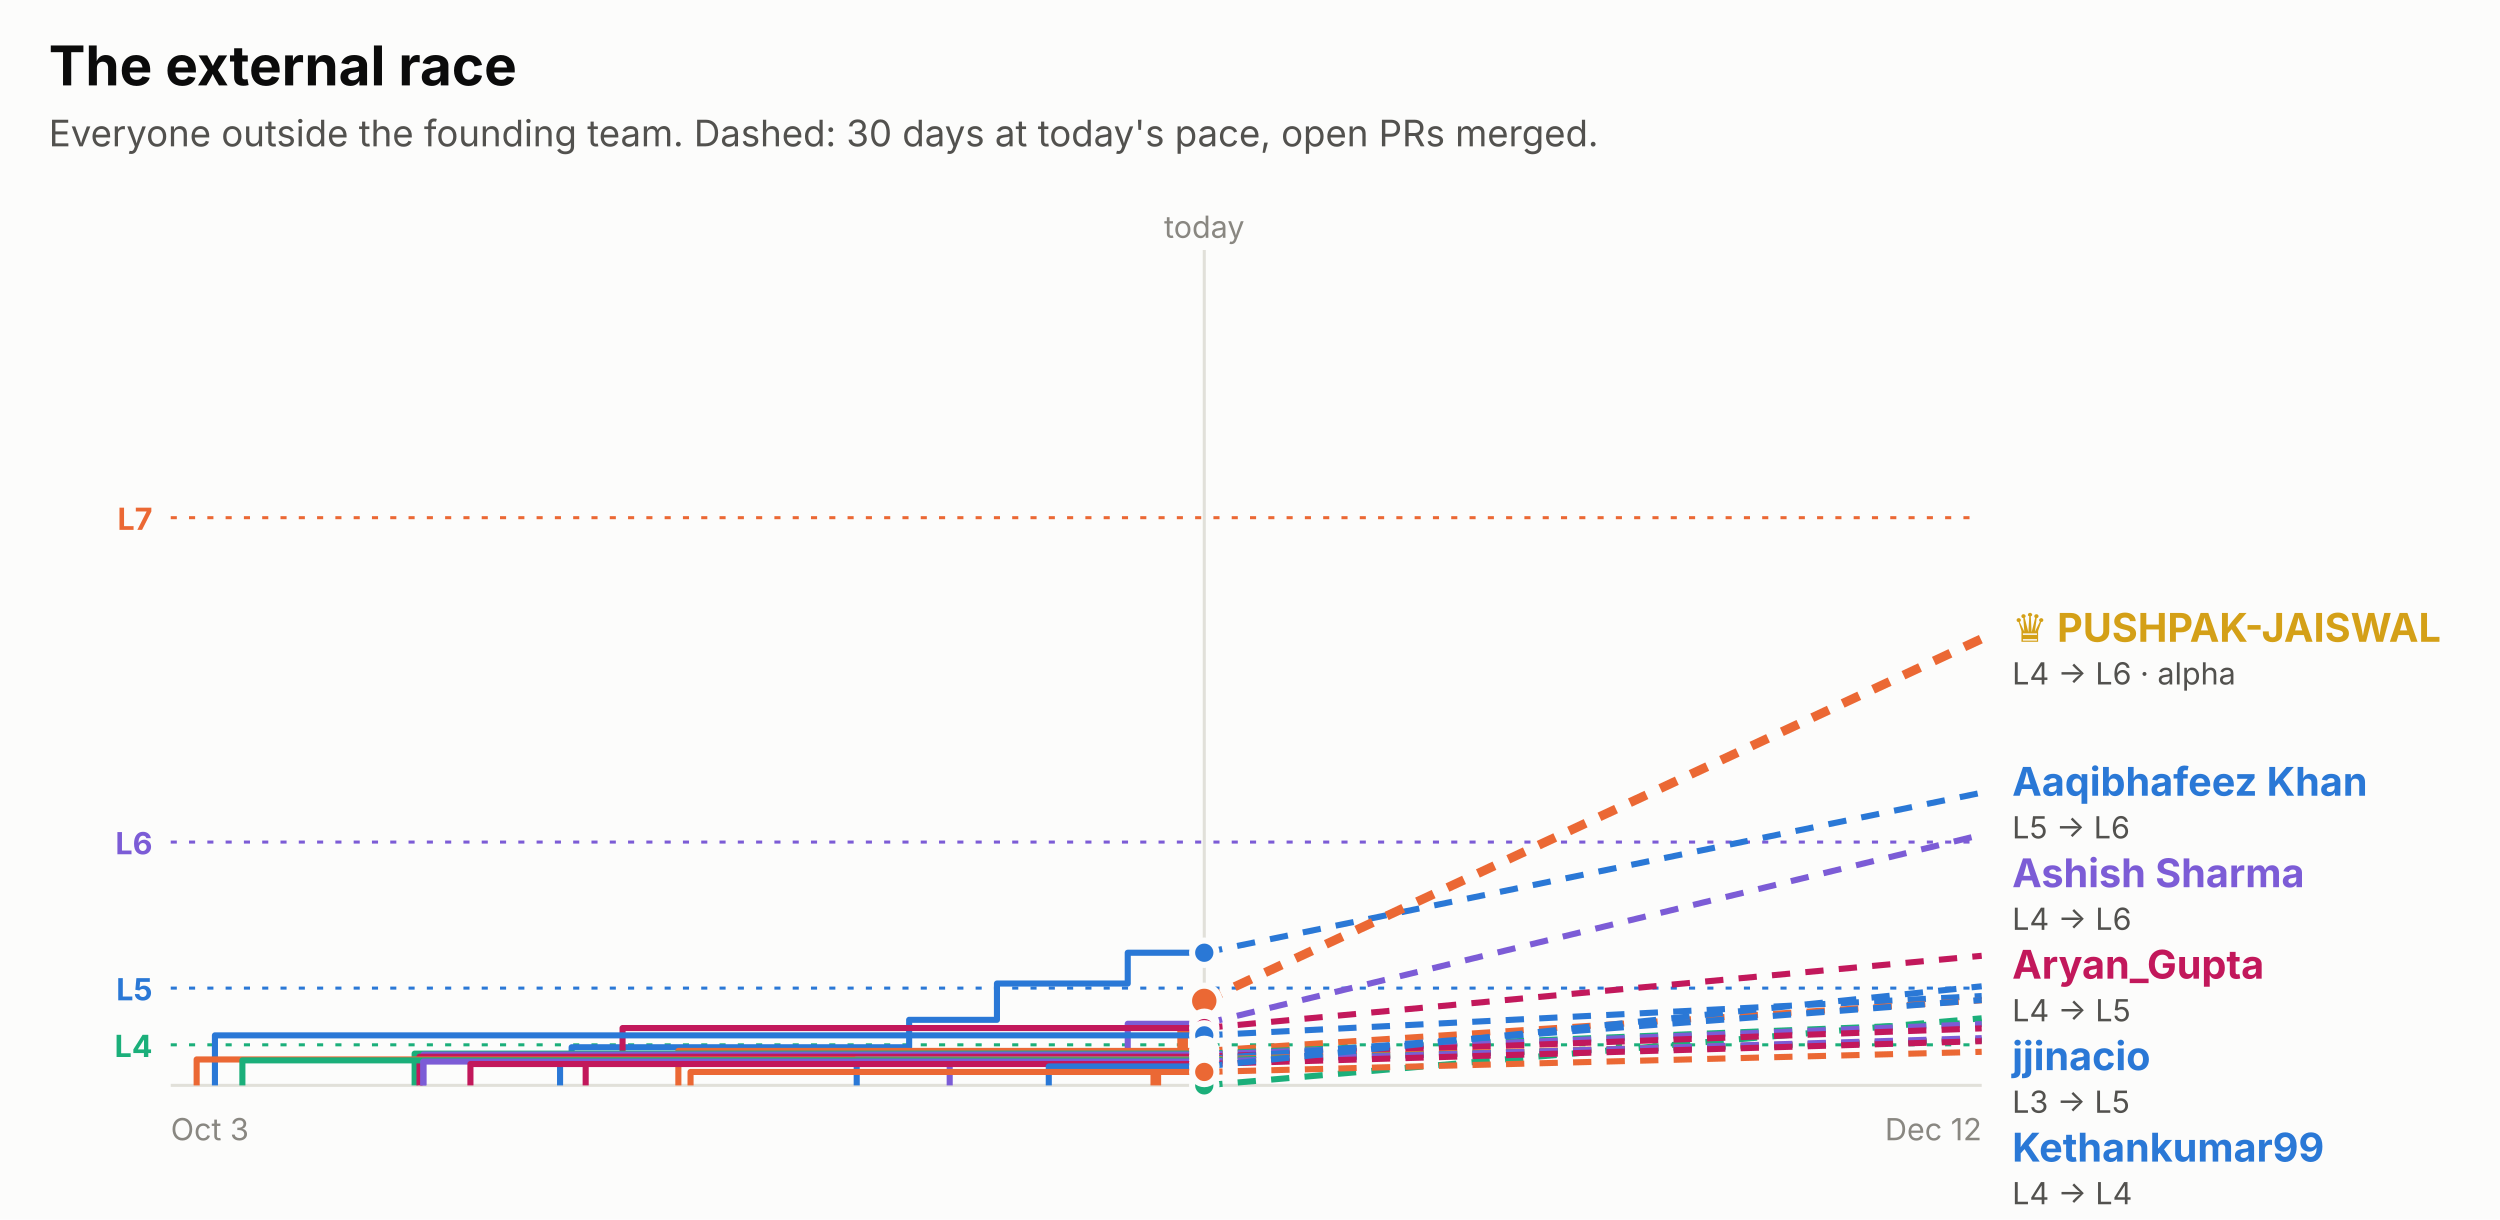
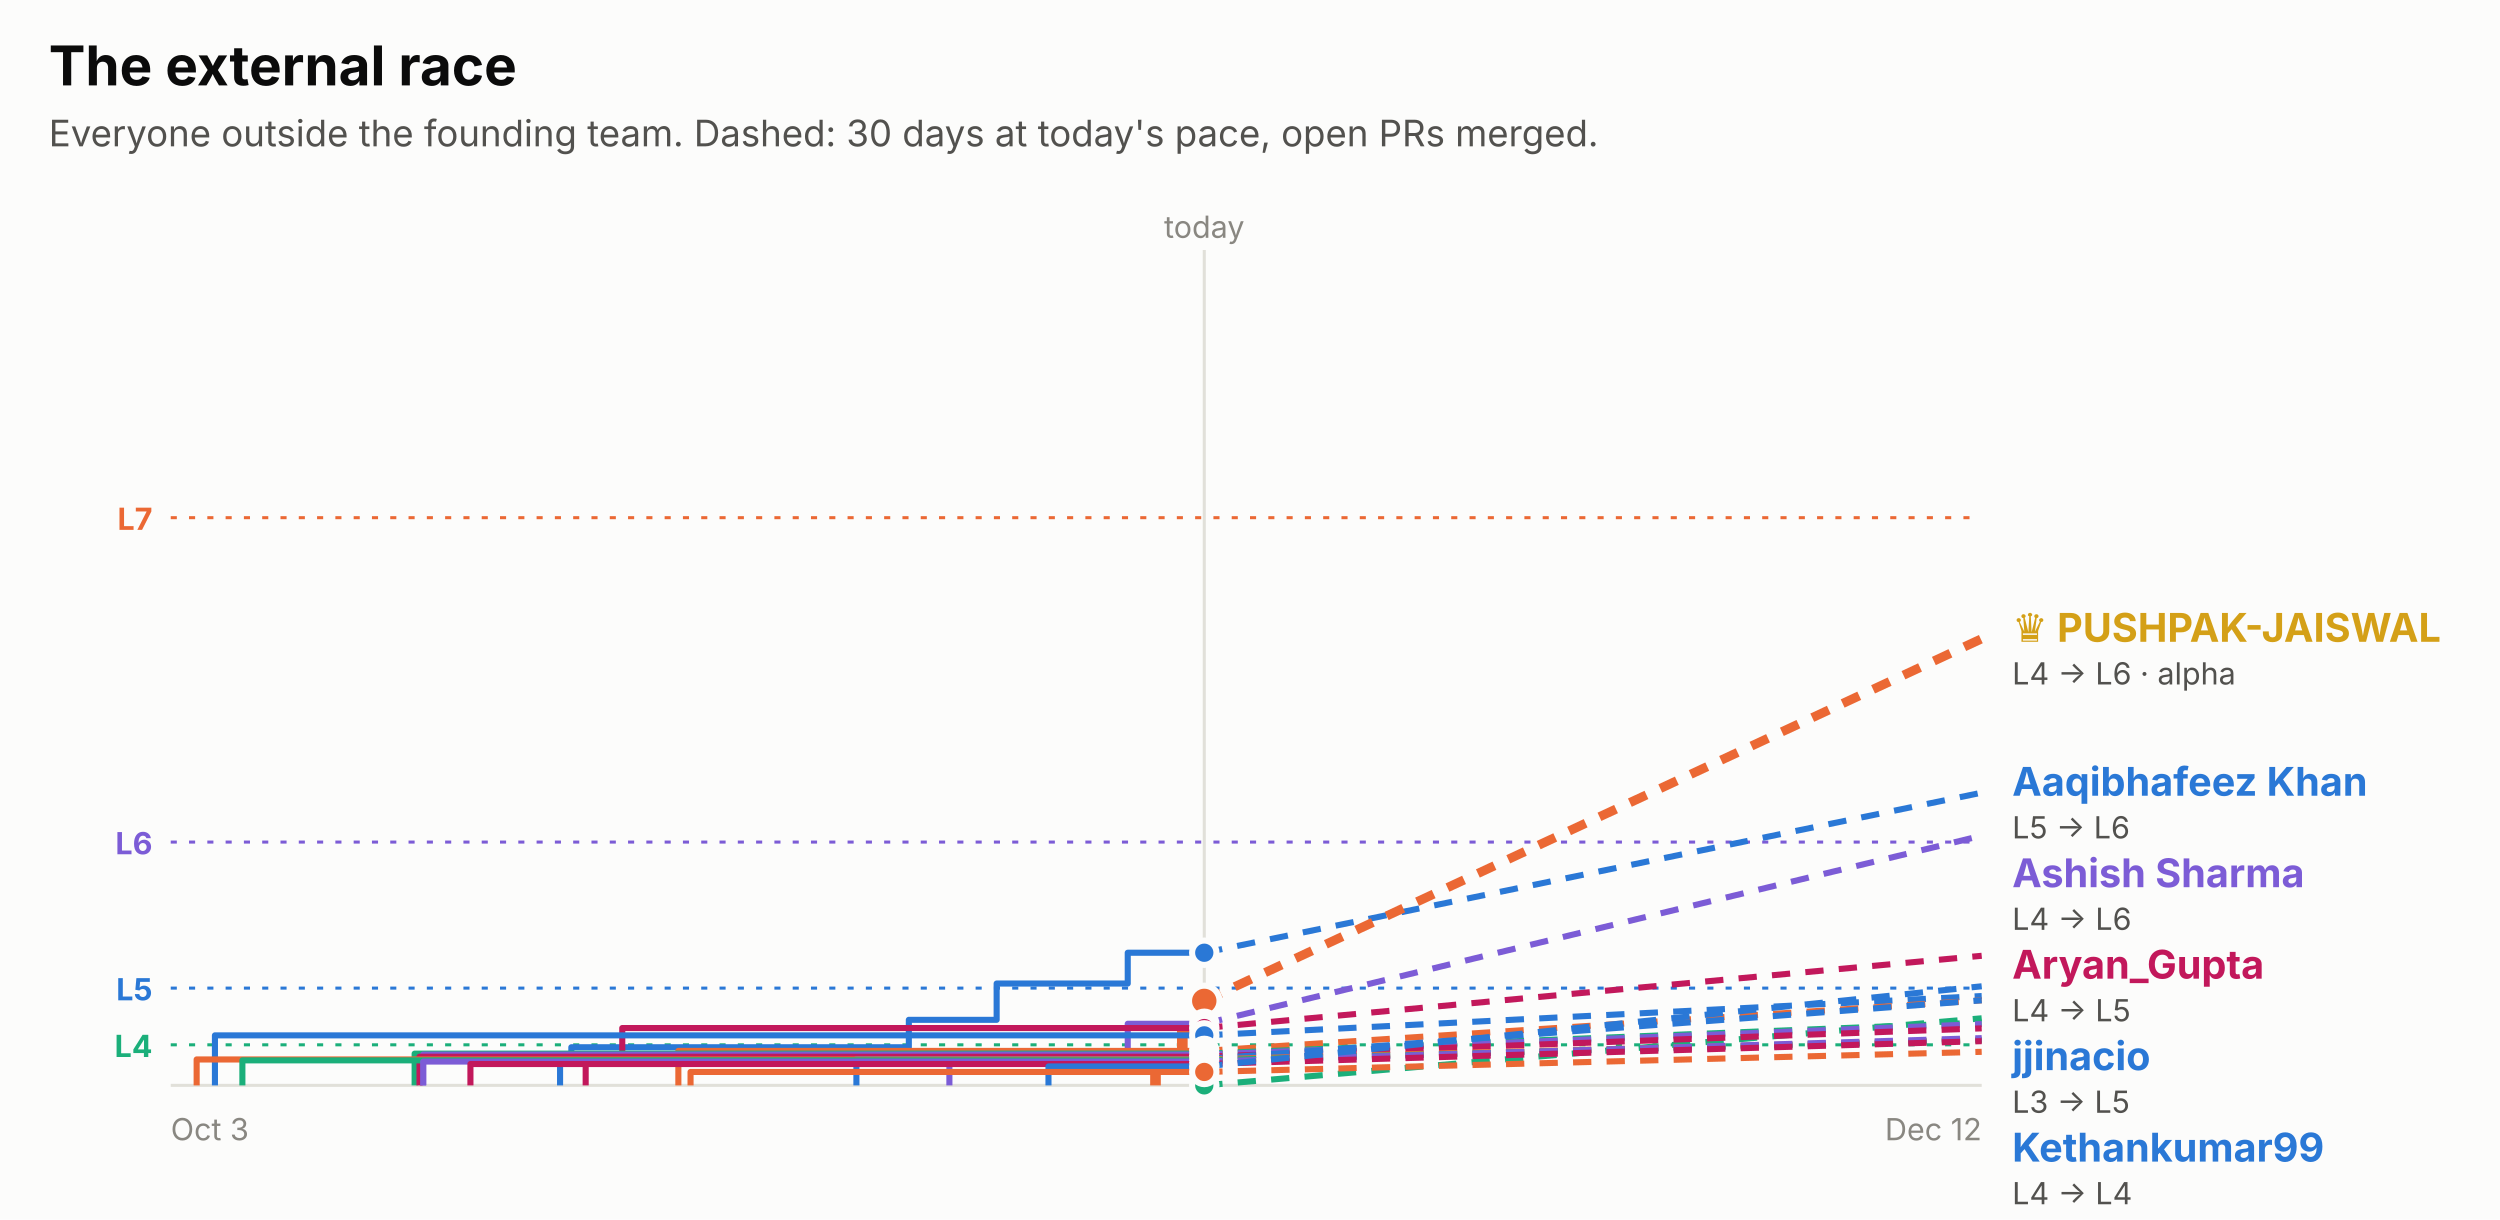
<svg xmlns="http://www.w3.org/2000/svg" width="820" height="400" viewBox="0 0 820 400" role="img" font-family="system-ui, -apple-system, 'Segoe UI', sans-serif">
  <rect x="0.0" y="0.0" width="820.0" height="400.0" rx="0" fill="#fcfcfb" />
  <text x="16.0" y="28.0" fill="#0b0b0b" font-size="18" font-weight="700" text-anchor="start">The external race</text>
  <text x="16.0" y="48.0" fill="#52514e" font-size="12" font-weight="400" text-anchor="start">Everyone outside the founding team. Dashed: 30 days at today's pace, open PRs merged.</text>
  <line x1="56" x2="650" y1="169.8" y2="169.8" stroke="#eb6834" stroke-dasharray="2 4" />
  <text x="50.0" y="173.8" fill="#eb6834" font-size="10" font-weight="700" text-anchor="end">L7</text>
  <line x1="56" x2="650" y1="276.2" y2="276.2" stroke="#7c5cd6" stroke-dasharray="2 4" />
  <text x="50.0" y="280.2" fill="#7c5cd6" font-size="10" font-weight="700" text-anchor="end">L6</text>
  <line x1="56" x2="650" y1="324.1" y2="324.1" stroke="#2a78d6" stroke-dasharray="2 4" />
  <text x="50.0" y="328.1" fill="#2a78d6" font-size="10" font-weight="700" text-anchor="end">L5</text>
  <line x1="56" x2="650" y1="342.7" y2="342.7" stroke="#1baf7a" stroke-dasharray="2 4" />
  <text x="50.0" y="346.7" fill="#1baf7a" font-size="10" font-weight="700" text-anchor="end">L4</text>
  <line x1="395.0" x2="395.0" y1="82" y2="356" stroke="#e1e0d9" />
  <text x="395.0" y="78.0" fill="#898781" font-size="10" font-weight="400" text-anchor="middle">today</text>
  <line x1="56" x2="650" y1="356" y2="356" stroke="#e1e0d9" />
  <text x="56.0" y="374.0" fill="#898781" font-size="10" font-weight="400" text-anchor="start">Oct 3</text>
  <text x="650.0" y="374.0" fill="#898781" font-size="10" font-weight="400" text-anchor="end">Dec 12</text>
-   <path d="M183.7,356.0 H183.7 V347.7 H187.5 V343.5 H298.2 V334.5 H327.0 V322.6 H369.9 V312.5 H395.0" fill="none" stroke="#2a78d6" stroke-width="2" stroke-linejoin="round" />
+   <path d="M183.7,356.0 H183.7 V347.7 H187.4 V343.5 H298.1 V334.5 H326.9 V322.6 H369.9 V312.5 H395.0" fill="none" stroke="#2a78d6" stroke-width="2" stroke-linejoin="round" />
  <line x1="395.0" x2="650" y1="312.5" y2="260.0" stroke="#2a78d6" stroke-width="2" stroke-dasharray="6 5" />
  <circle cx="395.0" cy="312.5" r="4" fill="#2a78d6" stroke="#fcfcfb" stroke-width="2" />
-   <path d="M379.1,356.0 H379.1 V347.2 H387.9 V337.9 H394.8 V328.3 H395.0" fill="none" stroke="#eb6834" stroke-width="3.5" stroke-linejoin="round" />
+   <path d="M379.0,356.0 H379.0 V347.2 H387.8 V337.9 H394.8 V328.3 H395.0" fill="none" stroke="#eb6834" stroke-width="3.5" stroke-linejoin="round" />
  <line x1="395.0" x2="650" y1="328.3" y2="209.5" stroke="#eb6834" stroke-width="3" stroke-dasharray="6 5" />
  <circle cx="395.0" cy="328.3" r="5" fill="#eb6834" stroke="#fcfcfb" stroke-width="2" />
  <path d="M395.0,356.0" fill="none" stroke="#1baf7a" stroke-width="2" stroke-linejoin="round" />
  <line x1="395.0" x2="650" y1="356.0" y2="334.0" stroke="#1baf7a" stroke-width="2" stroke-dasharray="6 5" />
  <circle cx="395.0" cy="356.0" r="4" fill="#1baf7a" stroke="#fcfcfb" stroke-width="2" />
-   <path d="M311.5,356.0 H311.5 V345.2 H369.9 V335.8 H395.0" fill="none" stroke="#7c5cd6" stroke-width="2" stroke-linejoin="round" />
-   <line x1="395.0" x2="650" y1="335.8" y2="273.8" stroke="#7c5cd6" stroke-width="2" stroke-dasharray="6 5" />
+   <path d="M311.4,356.0 H311.4 V345.2 H369.9 V335.8 H395.0" fill="none" stroke="#7c5cd6" stroke-width="2" stroke-linejoin="round" />
+   <line x1="395.0" x2="650" y1="335.8" y2="274.1" stroke="#7c5cd6" stroke-width="2" stroke-dasharray="6 5" />
  <circle cx="395.0" cy="335.8" r="4" fill="#7c5cd6" stroke="#fcfcfb" stroke-width="2" />
-   <path d="M192.1,356.0 H192.1 V348.9 H204.2 V337.2 H395.0" fill="none" stroke="#c2185b" stroke-width="2" stroke-linejoin="round" />
+   <path d="M192.1,356.0 H192.1 V348.9 H204.1 V337.2 H395.0" fill="none" stroke="#c2185b" stroke-width="2" stroke-linejoin="round" />
  <line x1="395.0" x2="650" y1="337.2" y2="313.5" stroke="#c2185b" stroke-width="2" stroke-dasharray="6 5" />
  <circle cx="395.0" cy="337.2" r="4" fill="#c2185b" stroke="#fcfcfb" stroke-width="2" />
  <path d="M70.5,356.0 H70.5 V339.6 H395.0" fill="none" stroke="#2a78d6" stroke-width="2" stroke-linejoin="round" />
  <line x1="395.0" x2="650" y1="339.6" y2="326.7" stroke="#2a78d6" stroke-width="2" stroke-dasharray="6 5" />
  <circle cx="395.0" cy="339.6" r="4" fill="#2a78d6" stroke="#fcfcfb" stroke-width="2" />
  <path d="M222.5,356.0 H222.5 V344.7 H395.0" fill="none" stroke="#eb6834" stroke-width="2" stroke-linejoin="round" />
  <line x1="395.0" x2="650" y1="344.7" y2="328.1" stroke="#eb6834" stroke-width="2" stroke-dasharray="6 5" />
  <circle cx="395.0" cy="344.7" r="4" fill="#eb6834" stroke="#fcfcfb" stroke-width="2" />
  <path d="M136.0,356.0 H136.0 V345.6 H395.0" fill="none" stroke="#1baf7a" stroke-width="2" stroke-linejoin="round" />
  <line x1="395.0" x2="650" y1="345.6" y2="335.4" stroke="#1baf7a" stroke-width="2" stroke-dasharray="6 5" />
  <circle cx="395.0" cy="345.6" r="4" fill="#1baf7a" stroke="#fcfcfb" stroke-width="2" />
-   <path d="M138.9,356.0 H138.9 V345.9 H395.0" fill="none" stroke="#7c5cd6" stroke-width="2" stroke-linejoin="round" />
+   <path d="M138.8,356.0 H138.8 V345.9 H395.0" fill="none" stroke="#7c5cd6" stroke-width="2" stroke-linejoin="round" />
  <line x1="395.0" x2="650" y1="345.9" y2="335.9" stroke="#7c5cd6" stroke-width="2" stroke-dasharray="6 5" />
  <circle cx="395.0" cy="345.9" r="4" fill="#7c5cd6" stroke="#fcfcfb" stroke-width="2" />
  <path d="M137.6,356.0 H137.6 V346.6 H395.0" fill="none" stroke="#c2185b" stroke-width="2" stroke-linejoin="round" />
  <line x1="395.0" x2="650" y1="346.6" y2="337.3" stroke="#c2185b" stroke-width="2" stroke-dasharray="6 5" />
  <circle cx="395.0" cy="346.6" r="4" fill="#c2185b" stroke="#fcfcfb" stroke-width="2" />
-   <path d="M281.0,356.0 H281.0 V347.4 H395.0" fill="none" stroke="#2a78d6" stroke-width="2" stroke-linejoin="round" />
-   <line x1="395.0" x2="650" y1="347.4" y2="328.0" stroke="#2a78d6" stroke-width="2" stroke-dasharray="6 5" />
+   <path d="M280.9,356.0 H280.9 V347.4 H395.0" fill="none" stroke="#2a78d6" stroke-width="2" stroke-linejoin="round" />
+   <line x1="395.0" x2="650" y1="347.4" y2="328.1" stroke="#2a78d6" stroke-width="2" stroke-dasharray="6 5" />
  <circle cx="395.0" cy="347.4" r="4" fill="#2a78d6" stroke="#fcfcfb" stroke-width="2" />
  <path d="M64.5,356.0 H64.5 V347.5 H395.0" fill="none" stroke="#eb6834" stroke-width="2" stroke-linejoin="round" />
  <line x1="395.0" x2="650" y1="347.5" y2="341.0" stroke="#eb6834" stroke-width="2" stroke-dasharray="6 5" />
  <circle cx="395.0" cy="347.5" r="4" fill="#eb6834" stroke="#fcfcfb" stroke-width="2" />
  <path d="M79.5,356.0 H79.5 V347.8 H395.0" fill="none" stroke="#1baf7a" stroke-width="2" stroke-linejoin="round" />
  <line x1="395.0" x2="650" y1="347.8" y2="341.2" stroke="#1baf7a" stroke-width="2" stroke-dasharray="6 5" />
  <circle cx="395.0" cy="347.8" r="4" fill="#1baf7a" stroke="#fcfcfb" stroke-width="2" />
  <path d="M138.8,356.0 H138.8 V348.2 H395.0" fill="none" stroke="#7c5cd6" stroke-width="2" stroke-linejoin="round" />
  <line x1="395.0" x2="650" y1="348.2" y2="340.5" stroke="#7c5cd6" stroke-width="2" stroke-dasharray="6 5" />
  <circle cx="395.0" cy="348.2" r="4" fill="#7c5cd6" stroke="#fcfcfb" stroke-width="2" />
  <path d="M154.3,356.0 H154.3 V349.0 H395.0" fill="none" stroke="#c2185b" stroke-width="2" stroke-linejoin="round" />
  <line x1="395.0" x2="650" y1="349.0" y2="341.5" stroke="#c2185b" stroke-width="2" stroke-dasharray="6 5" />
  <circle cx="395.0" cy="349.0" r="4" fill="#c2185b" stroke="#fcfcfb" stroke-width="2" />
-   <path d="M344.0,356.0 H344.0 V349.8 H395.0" fill="none" stroke="#2a78d6" stroke-width="2" stroke-linejoin="round" />
+   <path d="M343.9,356.0 H343.9 V349.8 H395.0" fill="none" stroke="#2a78d6" stroke-width="2" stroke-linejoin="round" />
  <line x1="395.0" x2="650" y1="349.8" y2="323.5" stroke="#2a78d6" stroke-width="2" stroke-dasharray="6 5" />
  <circle cx="395.0" cy="349.8" r="4" fill="#2a78d6" stroke="#fcfcfb" stroke-width="2" />
  <path d="M226.5,356.0 H226.5 V351.6 H395.0" fill="none" stroke="#eb6834" stroke-width="2" stroke-linejoin="round" />
  <line x1="395.0" x2="650" y1="351.6" y2="345.0" stroke="#eb6834" stroke-width="2" stroke-dasharray="6 5" />
  <circle cx="395.0" cy="351.6" r="4" fill="#eb6834" stroke="#fcfcfb" stroke-width="2" />
  <text x="660.0" y="210.5" fill="#d4a017" font-size="13" font-weight="700" text-anchor="start">♛ PUSHPAK-JAISWAL</text>
  <text x="660.0" y="224.5" fill="#52514e" font-size="10" font-weight="400" text-anchor="start">L4 → L6 · alpha</text>
  <text x="660.0" y="261.0" fill="#2a78d6" font-size="13" font-weight="700" text-anchor="start">Aaqibhafeez Khan</text>
  <text x="660.0" y="275.0" fill="#52514e" font-size="10" font-weight="400" text-anchor="start">L5 → L6</text>
  <text x="660.0" y="291.0" fill="#7c5cd6" font-size="13" font-weight="700" text-anchor="start">Ashish Sharma</text>
  <text x="660.0" y="305.0" fill="#52514e" font-size="10" font-weight="400" text-anchor="start">L4 → L6</text>
  <text x="660.0" y="321.0" fill="#c2185b" font-size="13" font-weight="700" text-anchor="start">Aryan_Gupta</text>
  <text x="660.0" y="335.0" fill="#52514e" font-size="10" font-weight="400" text-anchor="start">L4 → L5</text>
  <text x="660.0" y="351.0" fill="#2a78d6" font-size="13" font-weight="700" text-anchor="start">jjinacio</text>
  <text x="660.0" y="365.0" fill="#52514e" font-size="10" font-weight="400" text-anchor="start">L3 → L5</text>
  <text x="660.0" y="381.0" fill="#2a78d6" font-size="13" font-weight="700" text-anchor="start">Kethankumar99</text>
  <text x="660.0" y="395.0" fill="#52514e" font-size="10" font-weight="400" text-anchor="start">L4 → L4</text>
-   <text x="660.0" y="411.0" fill="#2a78d6" font-size="13" font-weight="700" text-anchor="start">Sarthak Gupta</text>
+   <text x="660.0" y="411.0" fill="#eb6834" font-size="13" font-weight="700" text-anchor="start">Sanjay K</text>
  <text x="660.0" y="425.0" fill="#52514e" font-size="10" font-weight="400" text-anchor="start">L3 → L4</text>
-   <text x="660.0" y="441.0" fill="#eb6834" font-size="13" font-weight="700" text-anchor="start">Sanjay K</text>
+   <text x="660.0" y="441.0" fill="#2a78d6" font-size="13" font-weight="700" text-anchor="start">Sarthak Gupta</text>
  <text x="660.0" y="455.0" fill="#52514e" font-size="10" font-weight="400" text-anchor="start">L3 → L4</text>
  <text x="660.0" y="471.0" fill="#1baf7a" font-size="13" font-weight="700" text-anchor="start">amalsaidov</text>
  <text x="660.0" y="485.0" fill="#52514e" font-size="10" font-weight="400" text-anchor="start">L3 → L4</text>
  <text x="660.0" y="501.0" fill="#1baf7a" font-size="13" font-weight="700" text-anchor="start">danielstack</text>
  <text x="660.0" y="515.0" fill="#52514e" font-size="10" font-weight="400" text-anchor="start">L3 → L4</text>
  <text x="660.0" y="531.0" fill="#7c5cd6" font-size="13" font-weight="700" text-anchor="start">PIYUSH BIPIN VARULE</text>
  <text x="660.0" y="545.0" fill="#52514e" font-size="10" font-weight="400" text-anchor="start">L3 → L4</text>
  <text x="660.0" y="561.0" fill="#c2185b" font-size="13" font-weight="700" text-anchor="start">Aseel012</text>
  <text x="660.0" y="575.0" fill="#52514e" font-size="10" font-weight="400" text-anchor="start">L3 → L4</text>
  <text x="660.0" y="591.0" fill="#7c5cd6" font-size="13" font-weight="700" text-anchor="start">kelseyben10</text>
  <text x="660.0" y="605.0" fill="#52514e" font-size="10" font-weight="400" text-anchor="start">L3 → L4</text>
  <text x="660.0" y="621.0" fill="#eb6834" font-size="13" font-weight="700" text-anchor="start">senthilkumar-r</text>
  <text x="660.0" y="635.0" fill="#52514e" font-size="10" font-weight="400" text-anchor="start">L3 → L4</text>
  <text x="660.0" y="651.0" fill="#1baf7a" font-size="13" font-weight="700" text-anchor="start">GalaktusSK</text>
  <text x="660.0" y="665.0" fill="#52514e" font-size="10" font-weight="400" text-anchor="start">L3 → L4</text>
  <text x="660.0" y="681.0" fill="#c2185b" font-size="13" font-weight="700" text-anchor="start">Ashish Gupta</text>
  <text x="660.0" y="695.0" fill="#52514e" font-size="10" font-weight="400" text-anchor="start">L3 → L4</text>
  <text x="660.0" y="711.0" fill="#eb6834" font-size="13" font-weight="700" text-anchor="start">!HuerteDev</text>
  <text x="660.0" y="725.0" fill="#52514e" font-size="10" font-weight="400" text-anchor="start">L3 → L3</text>
</svg>
